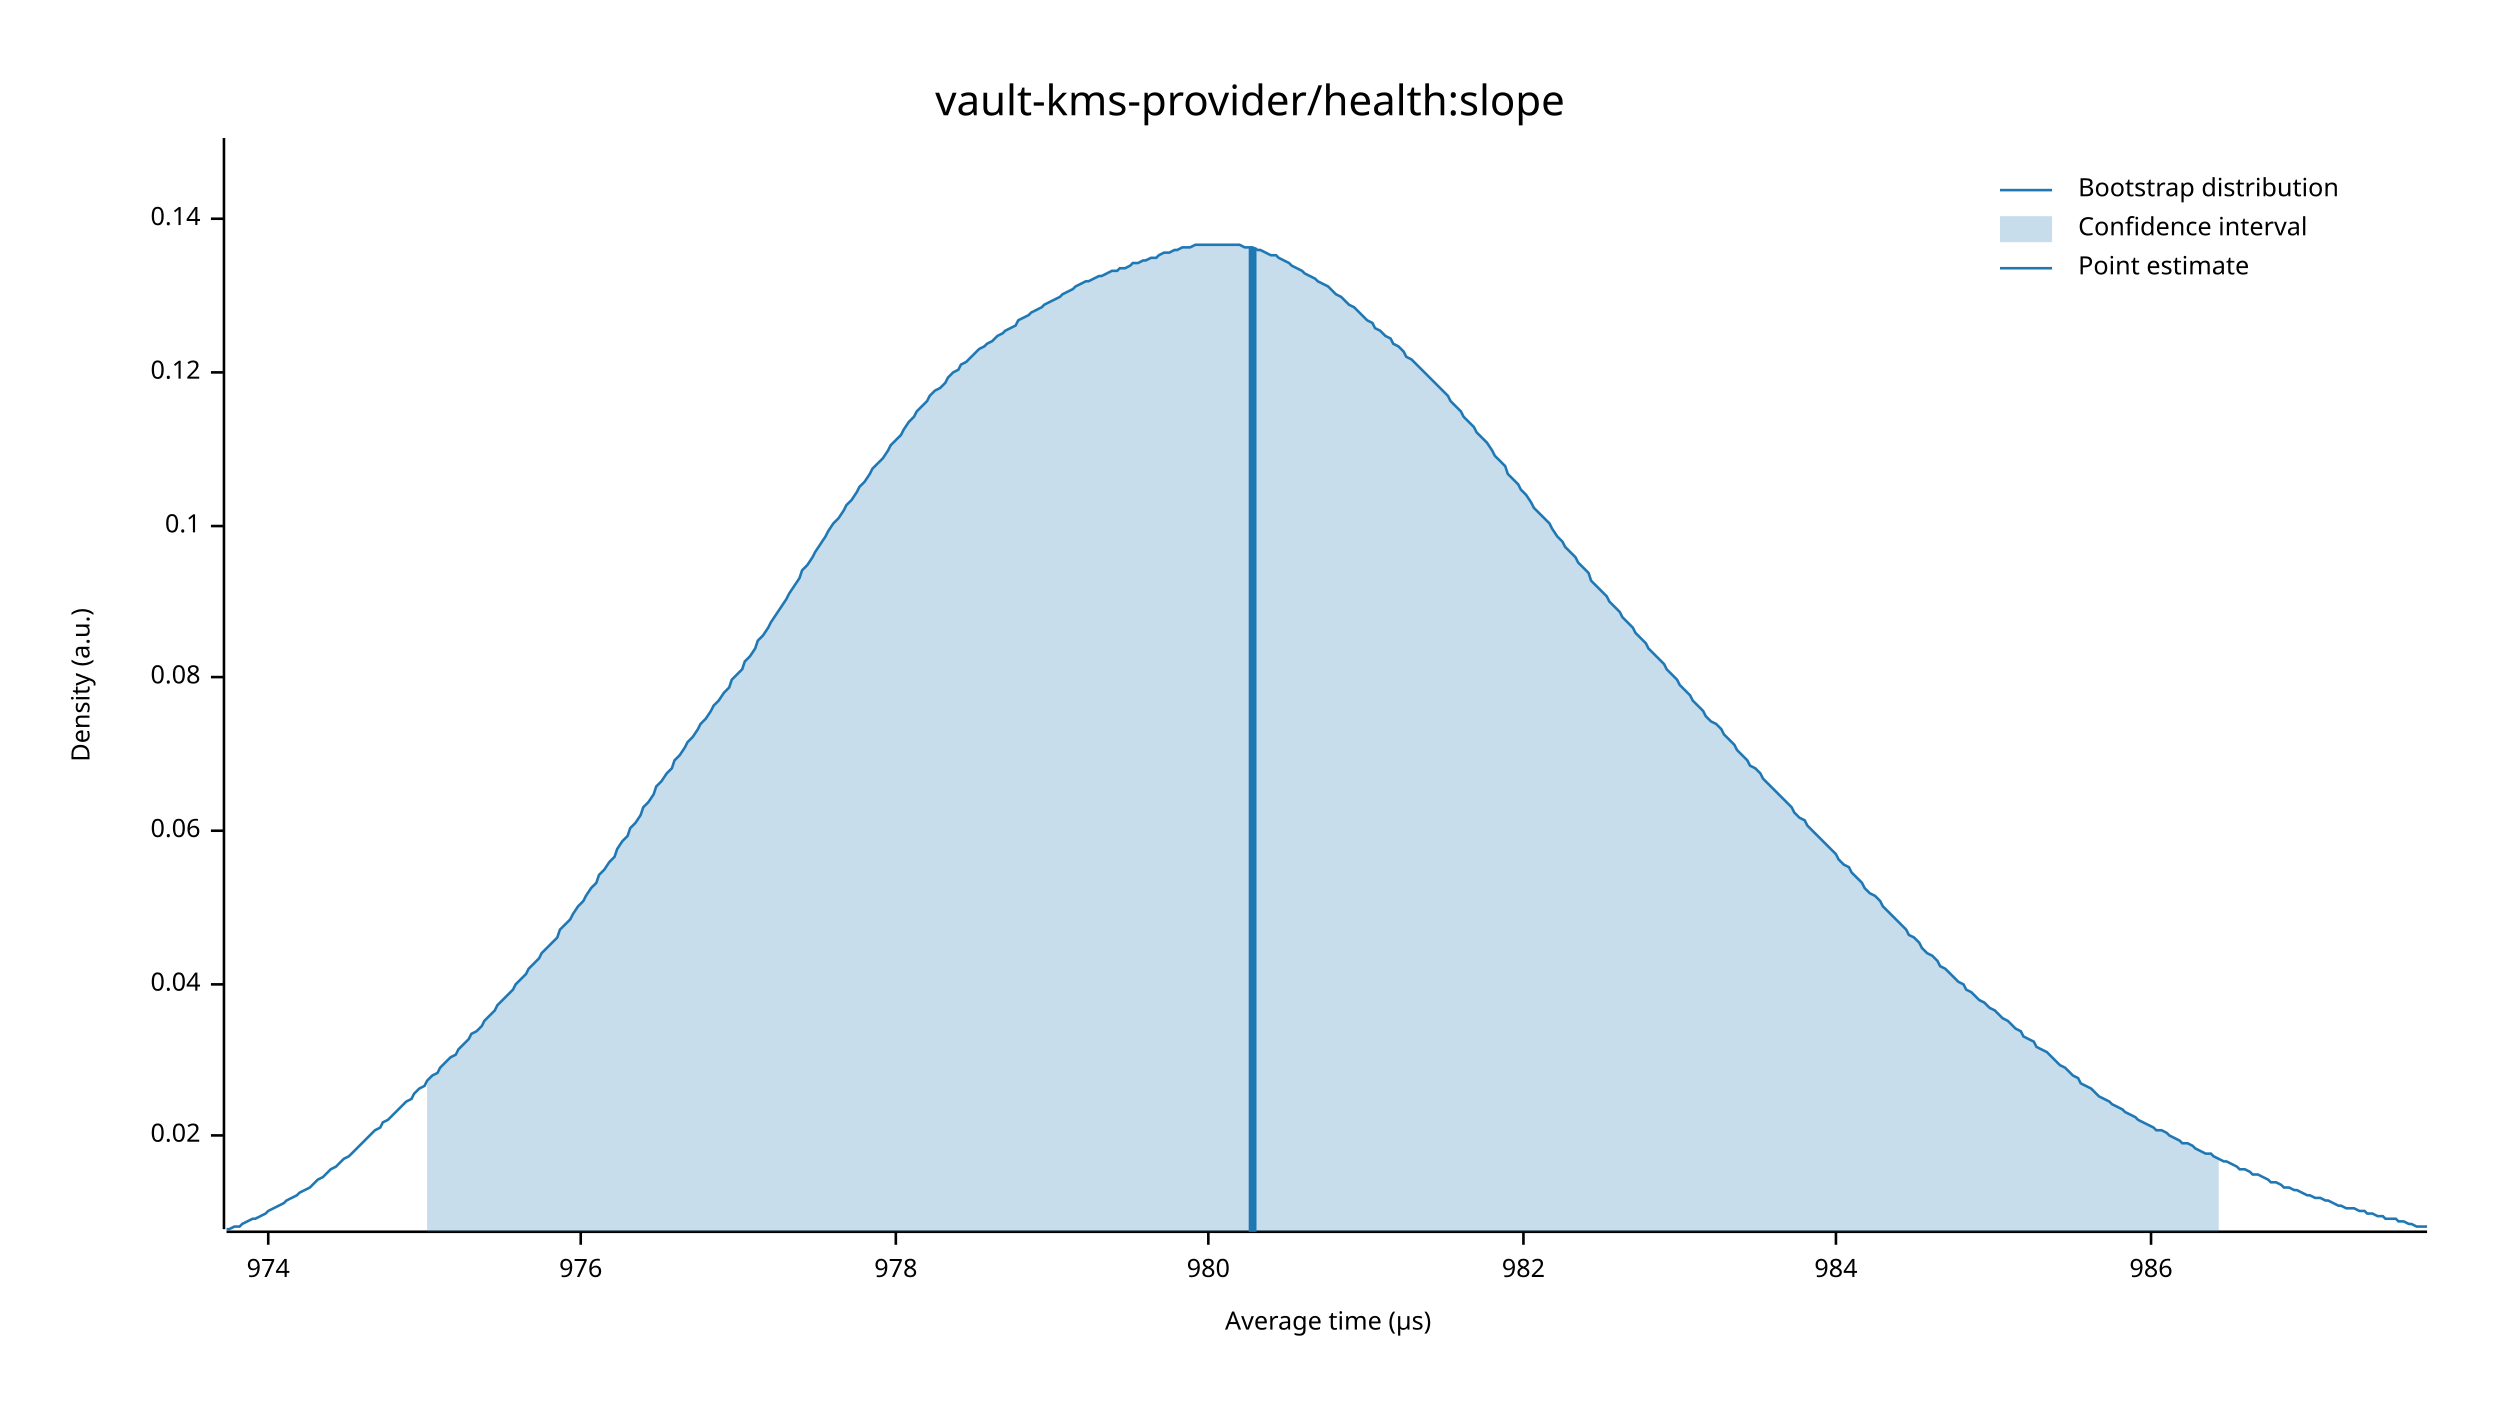
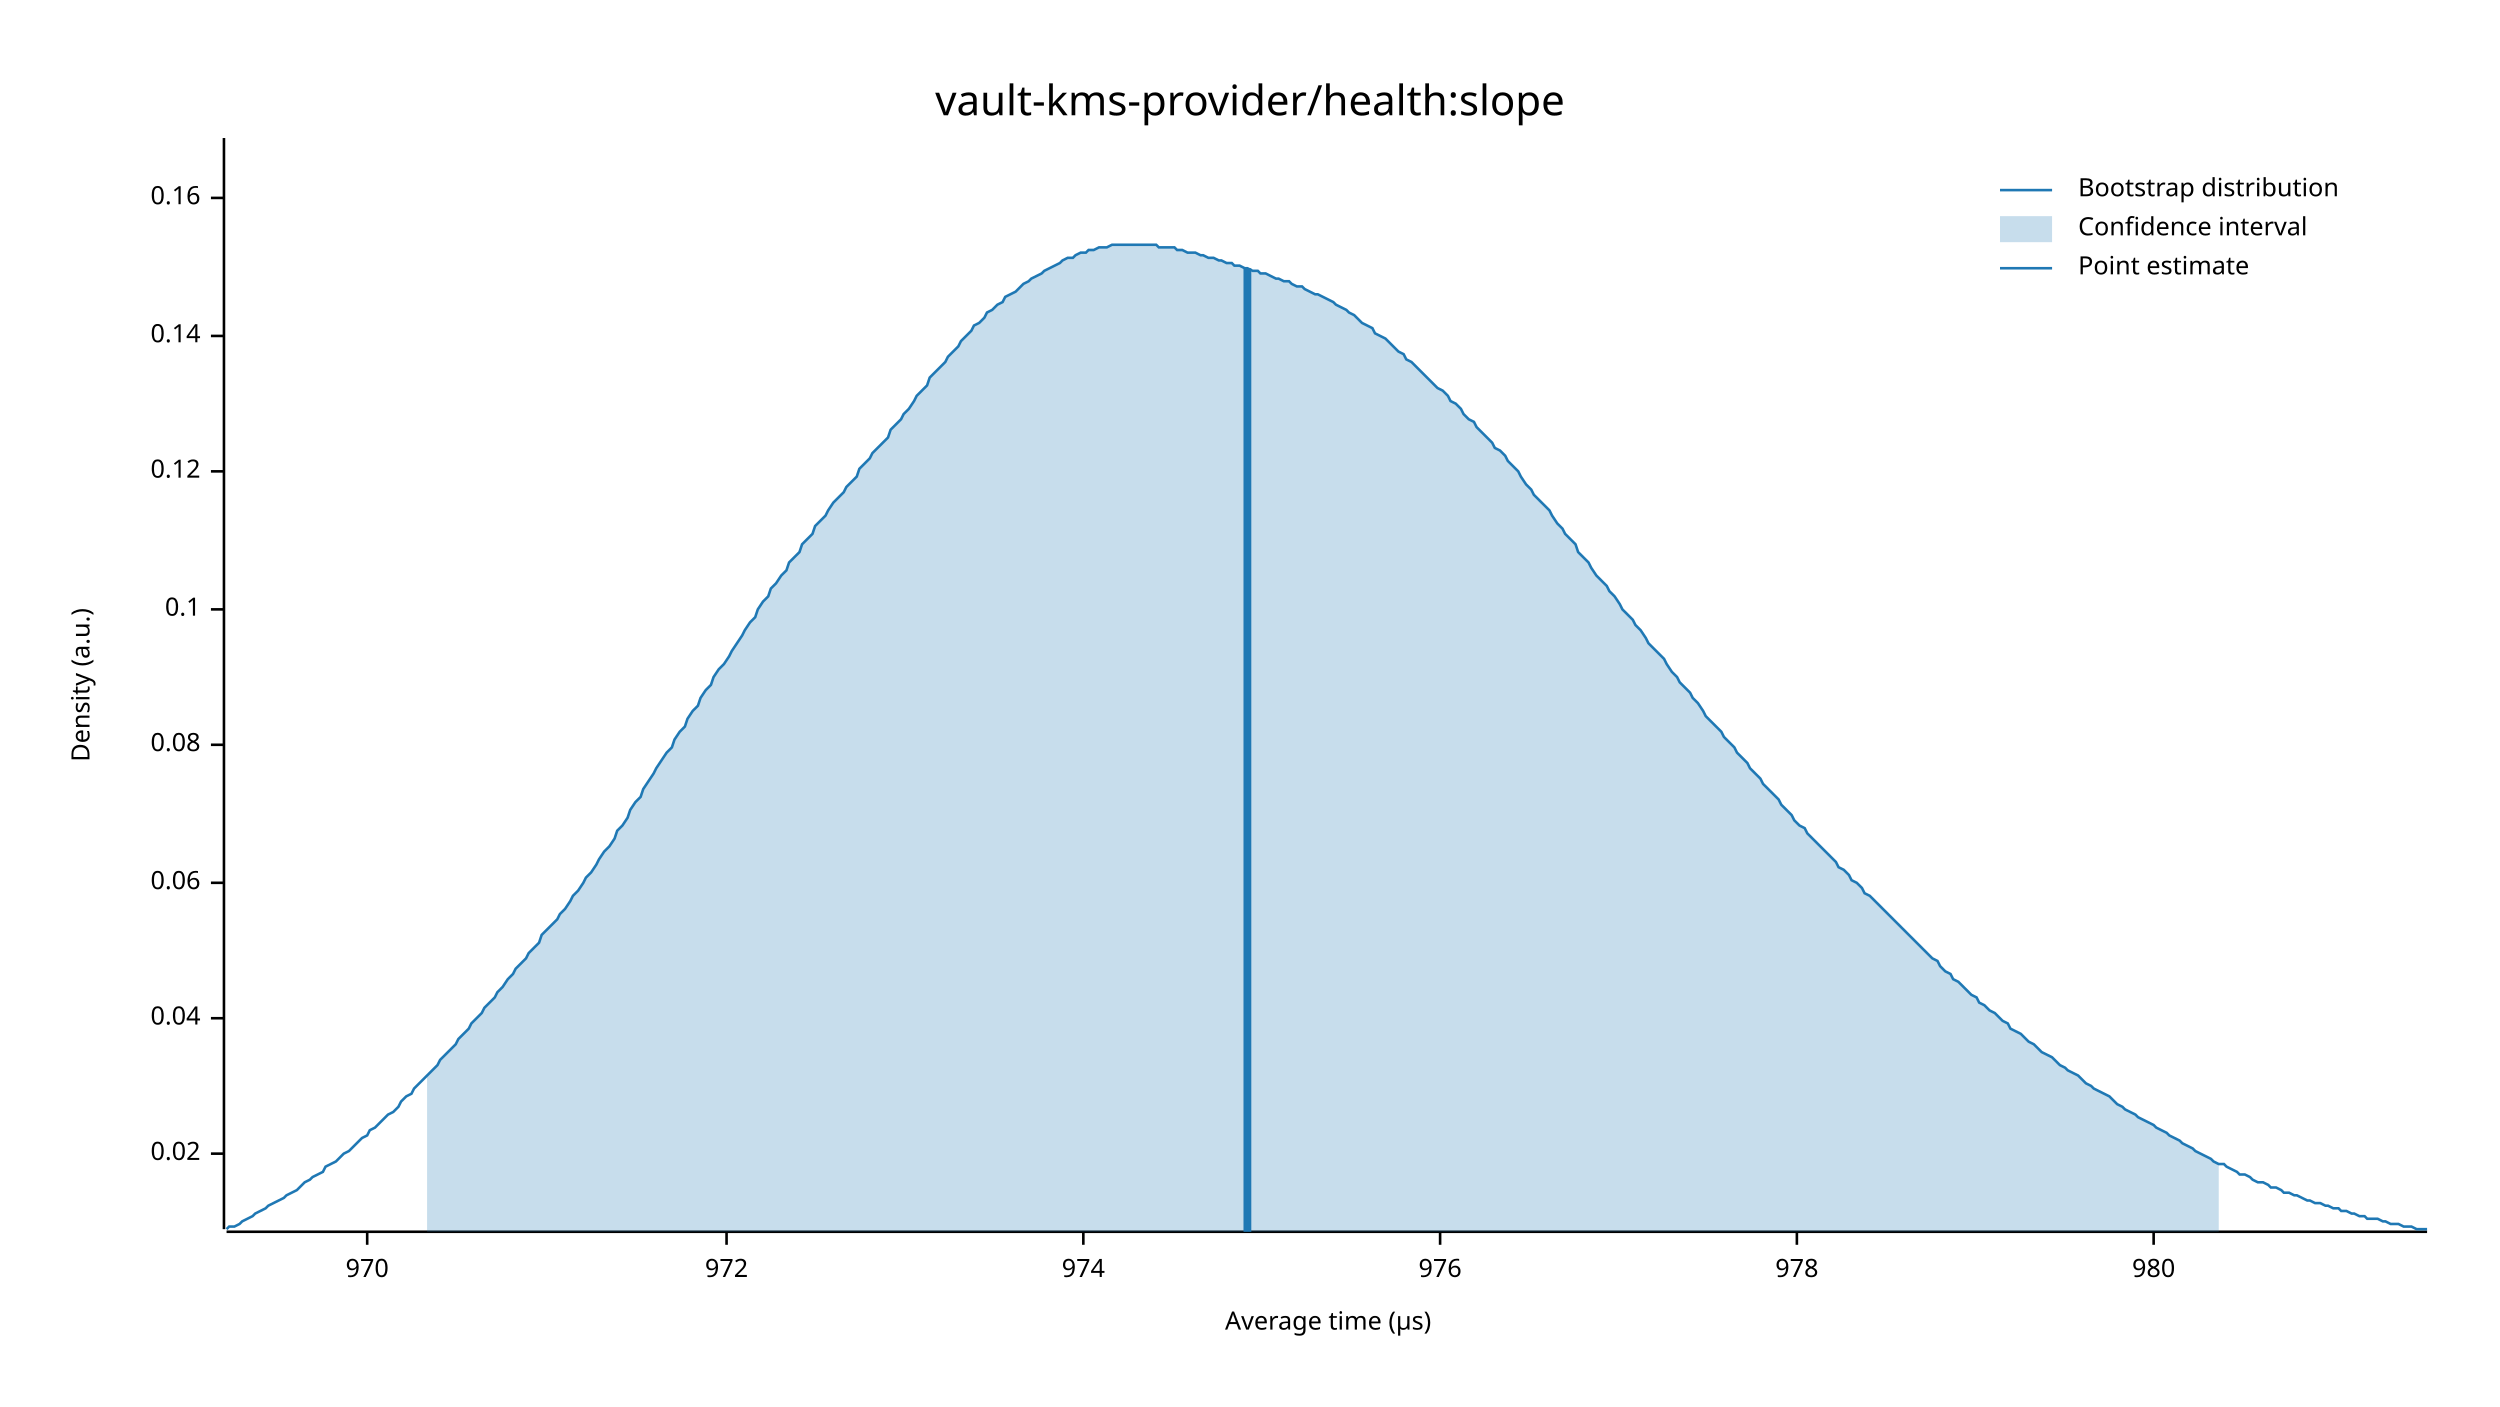
<svg xmlns="http://www.w3.org/2000/svg" width="960" height="540" viewBox="0 0 960 540">
  <text x="480" y="32" dy="0.76em" text-anchor="middle" font-family="sans-serif" font-size="16.129" opacity="1" fill="#000000">
vault-kms-provider/health:slope
</text>
  <text x="27" y="263" dy="0.76em" text-anchor="middle" font-family="sans-serif" font-size="9.677" opacity="1" fill="#000000" transform="rotate(270, 27, 263)">
Density (a.u.)
</text>
  <text x="510" y="513" dy="-0.5ex" text-anchor="middle" font-family="sans-serif" font-size="9.677" opacity="1" fill="#000000">
Average time (µs)
</text>
  <polyline fill="none" opacity="1" stroke="#000000" stroke-width="1" points="86,53 86,472 " />
-   <text x="77" y="436" dy="0.5ex" text-anchor="end" font-family="sans-serif" font-size="9.677" opacity="1" fill="#000000">
+   <text x="77" y="443" dy="0.5ex" text-anchor="end" font-family="sans-serif" font-size="9.677" opacity="1" fill="#000000">
0.02
</text>
-   <polyline fill="none" opacity="1" stroke="#000000" stroke-width="1" points="81,436 86,436 " />
-   <text x="77" y="378" dy="0.5ex" text-anchor="end" font-family="sans-serif" font-size="9.677" opacity="1" fill="#000000">
+   <polyline fill="none" opacity="1" stroke="#000000" stroke-width="1" points="81,443 86,443 " />
+   <text x="77" y="391" dy="0.5ex" text-anchor="end" font-family="sans-serif" font-size="9.677" opacity="1" fill="#000000">
0.04
</text>
-   <polyline fill="none" opacity="1" stroke="#000000" stroke-width="1" points="81,378 86,378 " />
-   <text x="77" y="319" dy="0.5ex" text-anchor="end" font-family="sans-serif" font-size="9.677" opacity="1" fill="#000000">
+   <polyline fill="none" opacity="1" stroke="#000000" stroke-width="1" points="81,391 86,391 " />
+   <text x="77" y="339" dy="0.5ex" text-anchor="end" font-family="sans-serif" font-size="9.677" opacity="1" fill="#000000">
0.06
</text>
-   <polyline fill="none" opacity="1" stroke="#000000" stroke-width="1" points="81,319 86,319 " />
-   <text x="77" y="260" dy="0.5ex" text-anchor="end" font-family="sans-serif" font-size="9.677" opacity="1" fill="#000000">
+   <polyline fill="none" opacity="1" stroke="#000000" stroke-width="1" points="81,339 86,339 " />
+   <text x="77" y="286" dy="0.5ex" text-anchor="end" font-family="sans-serif" font-size="9.677" opacity="1" fill="#000000">
0.08
</text>
-   <polyline fill="none" opacity="1" stroke="#000000" stroke-width="1" points="81,260 86,260 " />
-   <text x="77" y="202" dy="0.5ex" text-anchor="end" font-family="sans-serif" font-size="9.677" opacity="1" fill="#000000">
+   <polyline fill="none" opacity="1" stroke="#000000" stroke-width="1" points="81,286 86,286 " />
+   <text x="77" y="234" dy="0.5ex" text-anchor="end" font-family="sans-serif" font-size="9.677" opacity="1" fill="#000000">
0.1
</text>
-   <polyline fill="none" opacity="1" stroke="#000000" stroke-width="1" points="81,202 86,202 " />
-   <text x="77" y="143" dy="0.5ex" text-anchor="end" font-family="sans-serif" font-size="9.677" opacity="1" fill="#000000">
+   <polyline fill="none" opacity="1" stroke="#000000" stroke-width="1" points="81,234 86,234 " />
+   <text x="77" y="181" dy="0.5ex" text-anchor="end" font-family="sans-serif" font-size="9.677" opacity="1" fill="#000000">
0.12
</text>
-   <polyline fill="none" opacity="1" stroke="#000000" stroke-width="1" points="81,143 86,143 " />
-   <text x="77" y="84" dy="0.5ex" text-anchor="end" font-family="sans-serif" font-size="9.677" opacity="1" fill="#000000">
+   <polyline fill="none" opacity="1" stroke="#000000" stroke-width="1" points="81,181 86,181 " />
+   <text x="77" y="129" dy="0.5ex" text-anchor="end" font-family="sans-serif" font-size="9.677" opacity="1" fill="#000000">
0.14
</text>
-   <polyline fill="none" opacity="1" stroke="#000000" stroke-width="1" points="81,84 86,84 " />
+   <polyline fill="none" opacity="1" stroke="#000000" stroke-width="1" points="81,129 86,129 " />
+   <text x="77" y="76" dy="0.5ex" text-anchor="end" font-family="sans-serif" font-size="9.677" opacity="1" fill="#000000">
+ 0.16
+ </text>
+   <polyline fill="none" opacity="1" stroke="#000000" stroke-width="1" points="81,76 86,76 " />
  <polyline fill="none" opacity="1" stroke="#000000" stroke-width="1" points="87,473 932,473 " />
-   <text x="103" y="483" dy="0.76em" text-anchor="middle" font-family="sans-serif" font-size="9.677" opacity="1" fill="#000000">
+   <text x="141" y="483" dy="0.76em" text-anchor="middle" font-family="sans-serif" font-size="9.677" opacity="1" fill="#000000">
+ 970
+ </text>
+   <polyline fill="none" opacity="1" stroke="#000000" stroke-width="1" points="141,473 141,478 " />
+   <text x="279" y="483" dy="0.76em" text-anchor="middle" font-family="sans-serif" font-size="9.677" opacity="1" fill="#000000">
+ 972
+ </text>
+   <polyline fill="none" opacity="1" stroke="#000000" stroke-width="1" points="279,473 279,478 " />
+   <text x="416" y="483" dy="0.76em" text-anchor="middle" font-family="sans-serif" font-size="9.677" opacity="1" fill="#000000">
974
</text>
-   <polyline fill="none" opacity="1" stroke="#000000" stroke-width="1" points="103,473 103,478 " />
-   <text x="223" y="483" dy="0.76em" text-anchor="middle" font-family="sans-serif" font-size="9.677" opacity="1" fill="#000000">
+   <polyline fill="none" opacity="1" stroke="#000000" stroke-width="1" points="416,473 416,478 " />
+   <text x="553" y="483" dy="0.76em" text-anchor="middle" font-family="sans-serif" font-size="9.677" opacity="1" fill="#000000">
976
</text>
-   <polyline fill="none" opacity="1" stroke="#000000" stroke-width="1" points="223,473 223,478 " />
-   <text x="344" y="483" dy="0.76em" text-anchor="middle" font-family="sans-serif" font-size="9.677" opacity="1" fill="#000000">
+   <polyline fill="none" opacity="1" stroke="#000000" stroke-width="1" points="553,473 553,478 " />
+   <text x="690" y="483" dy="0.76em" text-anchor="middle" font-family="sans-serif" font-size="9.677" opacity="1" fill="#000000">
978
</text>
-   <polyline fill="none" opacity="1" stroke="#000000" stroke-width="1" points="344,473 344,478 " />
-   <text x="464" y="483" dy="0.76em" text-anchor="middle" font-family="sans-serif" font-size="9.677" opacity="1" fill="#000000">
+   <polyline fill="none" opacity="1" stroke="#000000" stroke-width="1" points="690,473 690,478 " />
+   <text x="827" y="483" dy="0.76em" text-anchor="middle" font-family="sans-serif" font-size="9.677" opacity="1" fill="#000000">
980
</text>
-   <polyline fill="none" opacity="1" stroke="#000000" stroke-width="1" points="464,473 464,478 " />
-   <text x="585" y="483" dy="0.76em" text-anchor="middle" font-family="sans-serif" font-size="9.677" opacity="1" fill="#000000">
- 982
- </text>
-   <polyline fill="none" opacity="1" stroke="#000000" stroke-width="1" points="585,473 585,478 " />
-   <text x="705" y="483" dy="0.76em" text-anchor="middle" font-family="sans-serif" font-size="9.677" opacity="1" fill="#000000">
- 984
- </text>
-   <polyline fill="none" opacity="1" stroke="#000000" stroke-width="1" points="705,473 705,478 " />
-   <text x="826" y="483" dy="0.76em" text-anchor="middle" font-family="sans-serif" font-size="9.677" opacity="1" fill="#000000">
- 986
- </text>
-   <polyline fill="none" opacity="1" stroke="#000000" stroke-width="1" points="826,473 826,478 " />
-   <polyline fill="none" opacity="1" stroke="#1F78B4" stroke-width="1" points="87,472 88,472 90,471 92,471 93,470 95,469 97,468 98,468 100,467 102,466 103,465 105,464 107,463 109,462 110,461 112,460 114,459 115,458 117,457 119,456 120,455 122,453 124,452 125,451 127,449 129,448 131,446 132,445 134,444 136,442 137,441 139,439 141,437 142,436 144,434 146,433 147,431 149,430 151,428 153,426 154,425 156,423 158,422 159,420 161,418 163,417 164,415 166,413 168,412 169,410 171,408 173,406 175,405 176,403 178,401 180,399 181,397 183,396 185,394 186,392 188,390 190,388 191,386 193,384 195,382 197,380 198,378 200,376 202,374 203,372 205,370 207,368 208,366 210,364 212,362 214,360 215,357 217,355 219,353 220,351 222,348 224,346 225,344 227,341 229,339 230,336 232,334 234,331 236,329 237,326 239,323 241,321 242,318 244,316 246,313 247,310 249,308 251,305 252,302 254,300 256,297 258,295 259,292 261,290 263,287 264,285 266,283 268,280 269,278 271,276 273,273 274,271 276,269 278,266 280,264 281,261 283,259 285,257 286,254 288,252 290,249 291,246 293,244 295,241 296,239 298,236 300,233 302,230 303,228 305,225 307,222 308,219 310,217 312,214 313,212 315,209 317,206 318,204 320,201 322,199 324,196 325,194 327,192 329,189 330,187 332,185 334,182 335,180 337,178 339,176 341,173 342,171 344,169 346,167 347,165 349,162 351,160 352,158 354,156 356,154 357,152 359,150 361,149 363,147 364,145 366,143 368,142 369,140 371,139 373,137 374,136 376,134 378,133 379,132 381,131 383,129 385,128 386,127 388,126 390,125 391,123 393,122 395,121 396,120 398,119 400,118 401,117 403,116 405,115 407,114 408,113 410,112 412,111 413,110 415,109 417,108 418,108 420,107 422,106 423,106 425,105 427,104 429,104 430,103 432,103 434,102 435,101 437,101 439,100 440,100 442,99 444,99 445,98 447,97 449,97 451,96 452,96 454,95 456,95 457,95 459,94 461,94 462,94 464,94 466,94 468,94 469,94 471,94 473,94 474,94 476,94 478,95 479,95 481,95 483,96 484,96 486,97 488,98 490,98 491,99 493,100 495,101 496,102 498,103 500,104 501,105 503,106 505,107 506,108 508,109 510,110 512,112 513,113 515,114 517,116 518,117 520,118 522,120 523,121 525,123 527,124 528,126 530,127 532,129 534,130 535,132 537,133 539,135 540,137 542,138 544,140 545,141 547,143 549,145 550,146 552,148 554,150 556,152 557,154 559,156 561,158 562,160 564,162 566,164 567,166 569,168 571,170 573,173 574,175 576,177 578,179 579,182 581,184 583,186 584,188 586,190 588,193 589,195 591,197 593,199 595,201 596,203 598,206 600,208 601,210 603,212 605,214 606,216 608,218 610,220 611,223 613,225 615,227 617,229 618,231 620,233 622,235 623,237 625,239 627,241 628,243 630,245 632,247 633,249 635,251 637,253 639,255 640,257 642,259 644,261 645,263 647,265 649,267 650,269 652,271 654,273 655,275 657,277 659,278 661,280 662,282 664,284 666,286 667,288 669,290 671,292 672,294 674,295 676,297 677,299 679,301 681,303 683,305 684,306 686,308 688,310 689,312 691,314 693,315 694,317 696,319 698,321 700,323 701,324 703,326 705,328 706,330 708,332 710,333 711,335 713,337 715,339 716,341 718,343 720,344 722,346 723,348 725,350 727,352 728,353 730,355 732,357 733,359 735,360 737,362 738,364 740,366 742,367 744,369 745,371 747,372 749,374 750,375 752,377 754,378 755,380 757,381 759,383 760,384 762,385 764,387 766,388 767,389 769,391 771,392 772,393 774,395 776,396 777,398 779,399 781,400 782,402 784,403 786,404 788,406 789,407 791,409 793,410 794,411 796,413 798,414 799,416 801,417 803,418 804,419 806,421 808,422 810,423 811,424 813,425 815,426 816,427 818,428 820,429 821,430 823,431 825,432 827,433 828,434 830,434 832,435 833,436 835,437 837,438 838,439 840,439 842,440 843,441 845,442 847,443 849,443 850,444 852,445 854,446 855,446 857,447 859,448 860,449 862,449 864,450 865,451 867,451 869,452 871,453 872,454 874,454 876,455 877,456 879,456 881,457 882,457 884,458 886,459 887,459 889,460 891,460 893,461 894,461 896,462 898,463 899,463 901,464 903,464 904,464 906,465 908,465 909,466 911,466 913,467 915,467 916,468 918,468 920,468 921,469 923,469 925,470 926,470 928,471 930,471 932,471 " />
-   <polygon opacity="0.25" fill="#1F78B4" points="164,415 166,413 168,412 169,410 171,408 173,406 175,405 176,403 178,401 180,399 181,397 183,396 185,394 186,392 188,390 190,388 191,386 193,384 195,382 197,380 198,378 200,376 202,374 203,372 205,370 207,368 208,366 210,364 212,362 214,360 215,357 217,355 219,353 220,351 222,348 224,346 225,344 227,341 229,339 230,336 232,334 234,331 236,329 237,326 239,323 241,321 242,318 244,316 246,313 247,310 249,308 251,305 252,302 254,300 256,297 258,295 259,292 261,290 263,287 264,285 266,283 268,280 269,278 271,276 273,273 274,271 276,269 278,266 280,264 281,261 283,259 285,257 286,254 288,252 290,249 291,246 293,244 295,241 296,239 298,236 300,233 302,230 303,228 305,225 307,222 308,219 310,217 312,214 313,212 315,209 317,206 318,204 320,201 322,199 324,196 325,194 327,192 329,189 330,187 332,185 334,182 335,180 337,178 339,176 341,173 342,171 344,169 346,167 347,165 349,162 351,160 352,158 354,156 356,154 357,152 359,150 361,149 363,147 364,145 366,143 368,142 369,140 371,139 373,137 374,136 376,134 378,133 379,132 381,131 383,129 385,128 386,127 388,126 390,125 391,123 393,122 395,121 396,120 398,119 400,118 401,117 403,116 405,115 407,114 408,113 410,112 412,111 413,110 415,109 417,108 418,108 420,107 422,106 423,106 425,105 427,104 429,104 430,103 432,103 434,102 435,101 437,101 439,100 440,100 442,99 444,99 445,98 447,97 449,97 451,96 452,96 454,95 456,95 457,95 459,94 461,94 462,94 464,94 466,94 468,94 469,94 471,94 473,94 474,94 476,94 478,95 479,95 481,95 483,96 484,96 486,97 488,98 490,98 491,99 493,100 495,101 496,102 498,103 500,104 501,105 503,106 505,107 506,108 508,109 510,110 512,112 513,113 515,114 517,116 518,117 520,118 522,120 523,121 525,123 527,124 528,126 530,127 532,129 534,130 535,132 537,133 539,135 540,137 542,138 544,140 545,141 547,143 549,145 550,146 552,148 554,150 556,152 557,154 559,156 561,158 562,160 564,162 566,164 567,166 569,168 571,170 573,173 574,175 576,177 578,179 579,182 581,184 583,186 584,188 586,190 588,193 589,195 591,197 593,199 595,201 596,203 598,206 600,208 601,210 603,212 605,214 606,216 608,218 610,220 611,223 613,225 615,227 617,229 618,231 620,233 622,235 623,237 625,239 627,241 628,243 630,245 632,247 633,249 635,251 637,253 639,255 640,257 642,259 644,261 645,263 647,265 649,267 650,269 652,271 654,273 655,275 657,277 659,278 661,280 662,282 664,284 666,286 667,288 669,290 671,292 672,294 674,295 676,297 677,299 679,301 681,303 683,305 684,306 686,308 688,310 689,312 691,314 693,315 694,317 696,319 698,321 700,323 701,324 703,326 705,328 706,330 708,332 710,333 711,335 713,337 715,339 716,341 718,343 720,344 722,346 723,348 725,350 727,352 728,353 730,355 732,357 733,359 735,360 737,362 738,364 740,366 742,367 744,369 745,371 747,372 749,374 750,375 752,377 754,378 755,380 757,381 759,383 760,384 762,385 764,387 766,388 767,389 769,391 771,392 772,393 774,395 776,396 777,398 779,399 781,400 782,402 784,403 786,404 788,406 789,407 791,409 793,410 794,411 796,413 798,414 799,416 801,417 803,418 804,419 806,421 808,422 810,423 811,424 813,425 815,426 816,427 818,428 820,429 821,430 823,431 825,432 827,433 828,434 830,434 832,435 833,436 835,437 837,438 838,439 840,439 842,440 843,441 845,442 847,443 849,443 850,444 852,445 852,473 164,473 " />
-   <polyline fill="none" opacity="1" stroke="#1F78B4" stroke-width="3" points="481,473 481,95 " />
+   <polyline fill="none" opacity="1" stroke="#000000" stroke-width="1" points="827,473 827,478 " />
+   <polyline fill="none" opacity="1" stroke="#1F78B4" stroke-width="1" points="87,472 88,471 90,471 92,470 93,469 95,468 97,467 98,466 100,465 102,464 103,463 105,462 107,461 109,460 110,459 112,458 114,457 115,456 117,454 119,453 120,452 122,451 124,450 125,448 127,447 129,446 131,444 132,443 134,442 136,440 137,439 139,437 141,436 142,434 144,433 146,431 147,430 149,428 151,427 153,425 154,423 156,421 158,420 159,418 161,416 163,414 164,413 166,411 168,409 169,407 171,405 173,403 175,401 176,399 178,397 180,395 181,393 183,391 185,389 186,387 188,385 190,383 191,381 193,379 195,376 197,374 198,372 200,370 202,368 203,366 205,364 207,362 208,359 210,357 212,355 214,353 215,351 217,349 219,346 220,344 222,342 224,339 225,337 227,335 229,332 230,330 232,327 234,325 236,322 237,319 239,317 241,314 242,311 244,308 246,306 247,303 249,300 251,297 252,295 254,292 256,289 258,287 259,284 261,281 263,279 264,276 266,273 268,271 269,268 271,265 273,263 274,260 276,257 278,255 280,252 281,250 283,247 285,244 286,242 288,239 290,237 291,234 293,231 295,229 296,226 298,224 300,221 302,219 303,216 305,214 307,212 308,209 310,207 312,205 313,202 315,200 317,198 318,196 320,193 322,191 324,189 325,187 327,185 329,183 330,180 332,178 334,176 335,174 337,172 339,170 341,168 342,165 344,163 346,161 347,159 349,157 351,154 352,152 354,150 356,148 357,145 359,143 361,141 363,139 364,137 366,135 368,133 369,131 371,129 373,127 374,125 376,124 378,122 379,120 381,119 383,117 385,116 386,114 388,113 390,112 391,111 393,109 395,108 396,107 398,106 400,105 401,104 403,103 405,102 407,101 408,100 410,99 412,99 413,98 415,97 417,97 418,96 420,96 422,95 423,95 425,95 427,94 429,94 430,94 432,94 434,94 435,94 437,94 439,94 440,94 442,94 444,94 445,95 447,95 449,95 451,95 452,96 454,96 456,97 457,97 459,97 461,98 462,98 464,99 466,99 468,100 469,100 471,101 473,101 474,102 476,102 478,103 479,103 481,104 483,104 484,105 486,105 488,106 490,107 491,107 493,108 495,108 496,109 498,110 500,110 501,111 503,112 505,113 506,113 508,114 510,115 512,116 513,117 515,118 517,119 518,120 520,121 522,123 523,124 525,125 527,126 528,128 530,129 532,130 534,132 535,133 537,135 539,136 540,138 542,139 544,141 545,142 547,144 549,146 550,147 552,149 554,150 556,152 557,154 559,155 561,157 562,159 564,161 566,162 567,164 569,166 571,168 573,170 574,172 576,173 578,175 579,177 581,179 583,181 584,183 586,186 588,188 589,190 591,192 593,194 595,196 596,198 598,201 600,203 601,205 603,207 605,209 606,212 608,214 610,216 611,218 613,221 615,223 617,225 618,227 620,229 622,232 623,234 625,236 627,238 628,240 630,242 632,245 633,247 635,249 637,251 639,253 640,255 642,258 644,260 645,262 647,264 649,266 650,268 652,270 654,273 655,275 657,277 659,279 661,281 662,283 664,285 666,287 667,289 669,291 671,293 672,295 674,297 676,299 677,301 679,303 681,305 683,307 684,309 686,311 688,313 689,315 691,317 693,318 694,320 696,322 698,324 700,326 701,327 703,329 705,331 706,333 708,334 710,336 711,338 713,339 715,341 716,343 718,344 720,346 722,348 723,349 725,351 727,353 728,354 730,356 732,358 733,359 735,361 737,363 738,364 740,366 742,368 744,369 745,371 747,373 749,374 750,376 752,377 754,379 755,380 757,382 759,383 760,385 762,386 764,388 766,389 767,390 769,392 771,393 772,395 774,396 776,397 777,398 779,400 781,401 782,402 784,404 786,405 788,406 789,407 791,409 793,410 794,411 796,412 798,413 799,414 801,416 803,417 804,418 806,419 808,420 810,421 811,422 813,424 815,425 816,426 818,427 820,428 821,429 823,430 825,431 827,432 828,433 830,434 832,435 833,436 835,437 837,438 838,439 840,440 842,441 843,442 845,443 847,444 849,445 850,446 852,447 854,447 855,448 857,449 859,450 860,451 862,451 864,452 865,453 867,454 869,454 871,455 872,456 874,456 876,457 877,458 879,458 881,459 882,459 884,460 886,461 887,461 889,462 891,462 893,463 894,463 896,464 898,464 899,465 901,465 903,466 904,466 906,467 908,467 909,468 911,468 913,468 915,469 916,469 918,470 920,470 921,470 923,471 925,471 926,471 928,472 930,472 932,472 " />
+   <polygon opacity="0.25" fill="#1F78B4" points="164,413 166,411 168,409 169,407 171,405 173,403 175,401 176,399 178,397 180,395 181,393 183,391 185,389 186,387 188,385 190,383 191,381 193,379 195,376 197,374 198,372 200,370 202,368 203,366 205,364 207,362 208,359 210,357 212,355 214,353 215,351 217,349 219,346 220,344 222,342 224,339 225,337 227,335 229,332 230,330 232,327 234,325 236,322 237,319 239,317 241,314 242,311 244,308 246,306 247,303 249,300 251,297 252,295 254,292 256,289 258,287 259,284 261,281 263,279 264,276 266,273 268,271 269,268 271,265 273,263 274,260 276,257 278,255 280,252 281,250 283,247 285,244 286,242 288,239 290,237 291,234 293,231 295,229 296,226 298,224 300,221 302,219 303,216 305,214 307,212 308,209 310,207 312,205 313,202 315,200 317,198 318,196 320,193 322,191 324,189 325,187 327,185 329,183 330,180 332,178 334,176 335,174 337,172 339,170 341,168 342,165 344,163 346,161 347,159 349,157 351,154 352,152 354,150 356,148 357,145 359,143 361,141 363,139 364,137 366,135 368,133 369,131 371,129 373,127 374,125 376,124 378,122 379,120 381,119 383,117 385,116 386,114 388,113 390,112 391,111 393,109 395,108 396,107 398,106 400,105 401,104 403,103 405,102 407,101 408,100 410,99 412,99 413,98 415,97 417,97 418,96 420,96 422,95 423,95 425,95 427,94 429,94 430,94 432,94 434,94 435,94 437,94 439,94 440,94 442,94 444,94 445,95 447,95 449,95 451,95 452,96 454,96 456,97 457,97 459,97 461,98 462,98 464,99 466,99 468,100 469,100 471,101 473,101 474,102 476,102 478,103 479,103 481,104 483,104 484,105 486,105 488,106 490,107 491,107 493,108 495,108 496,109 498,110 500,110 501,111 503,112 505,113 506,113 508,114 510,115 512,116 513,117 515,118 517,119 518,120 520,121 522,123 523,124 525,125 527,126 528,128 530,129 532,130 534,132 535,133 537,135 539,136 540,138 542,139 544,141 545,142 547,144 549,146 550,147 552,149 554,150 556,152 557,154 559,155 561,157 562,159 564,161 566,162 567,164 569,166 571,168 573,170 574,172 576,173 578,175 579,177 581,179 583,181 584,183 586,186 588,188 589,190 591,192 593,194 595,196 596,198 598,201 600,203 601,205 603,207 605,209 606,212 608,214 610,216 611,218 613,221 615,223 617,225 618,227 620,229 622,232 623,234 625,236 627,238 628,240 630,242 632,245 633,247 635,249 637,251 639,253 640,255 642,258 644,260 645,262 647,264 649,266 650,268 652,270 654,273 655,275 657,277 659,279 661,281 662,283 664,285 666,287 667,289 669,291 671,293 672,295 674,297 676,299 677,301 679,303 681,305 683,307 684,309 686,311 688,313 689,315 691,317 693,318 694,320 696,322 698,324 700,326 701,327 703,329 705,331 706,333 708,334 710,336 711,338 713,339 715,341 716,343 718,344 720,346 722,348 723,349 725,351 727,353 728,354 730,356 732,358 733,359 735,361 737,363 738,364 740,366 742,368 744,369 745,371 747,373 749,374 750,376 752,377 754,379 755,380 757,382 759,383 760,385 762,386 764,388 766,389 767,390 769,392 771,393 772,395 774,396 776,397 777,398 779,400 781,401 782,402 784,404 786,405 788,406 789,407 791,409 793,410 794,411 796,412 798,413 799,414 801,416 803,417 804,418 806,419 808,420 810,421 811,422 813,424 815,425 816,426 818,427 820,428 821,429 823,430 825,431 827,432 828,433 830,434 832,435 833,436 835,437 837,438 838,439 840,440 842,441 843,442 845,443 847,444 849,445 850,446 852,447 852,473 164,473 " />
+   <polyline fill="none" opacity="1" stroke="#1F78B4" stroke-width="3" points="479,473 479,103 " />
  <text x="798" y="68" dy="0.76em" text-anchor="start" font-family="sans-serif" font-size="9.677" opacity="1" fill="#000000">
Bootstrap distribution
</text>
  <text x="798" y="83" dy="0.76em" text-anchor="start" font-family="sans-serif" font-size="9.677" opacity="1" fill="#000000">
Confidence interval
</text>
  <text x="798" y="98" dy="0.76em" text-anchor="start" font-family="sans-serif" font-size="9.677" opacity="1" fill="#000000">
Point estimate
</text>
  <polyline fill="none" opacity="1" stroke="#1F78B4" stroke-width="1" points="768,73 788,73 " />
  <rect x="768" y="83" width="20" height="10" opacity="0.25" fill="#1F78B4" stroke="none" />
  <polyline fill="none" opacity="1" stroke="#1F78B4" stroke-width="1" points="768,103 788,103 " />
</svg>
